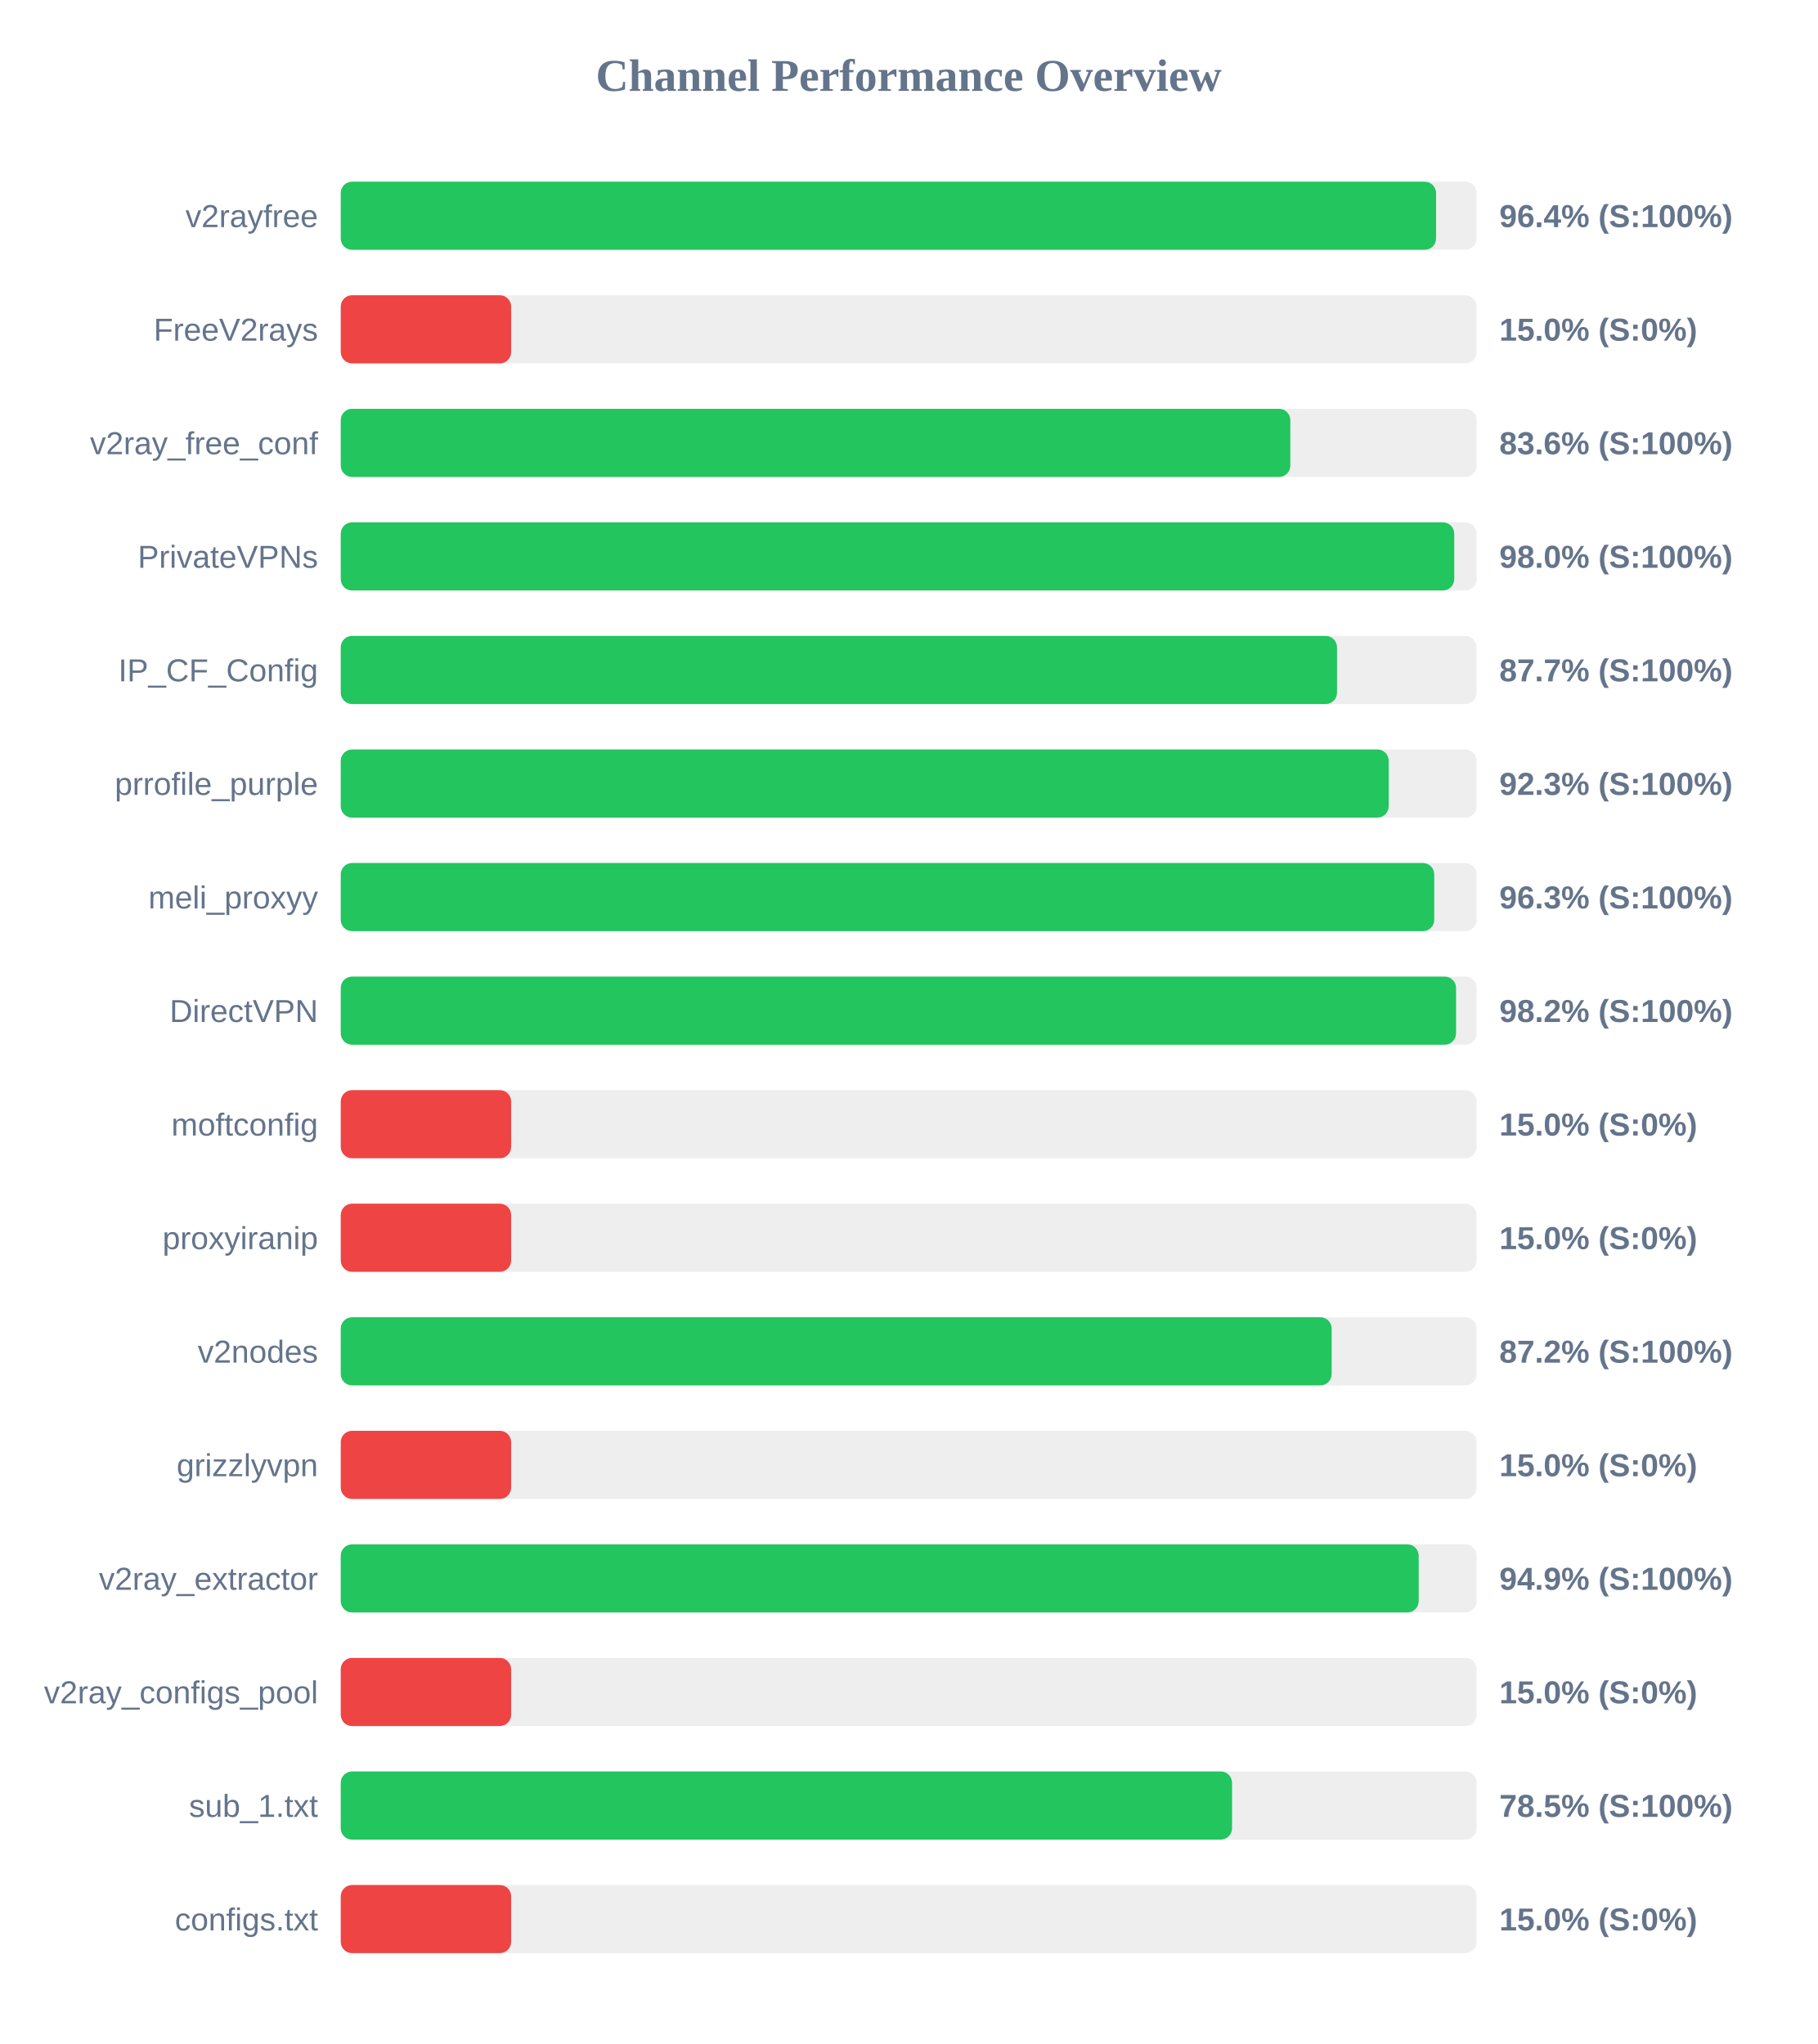
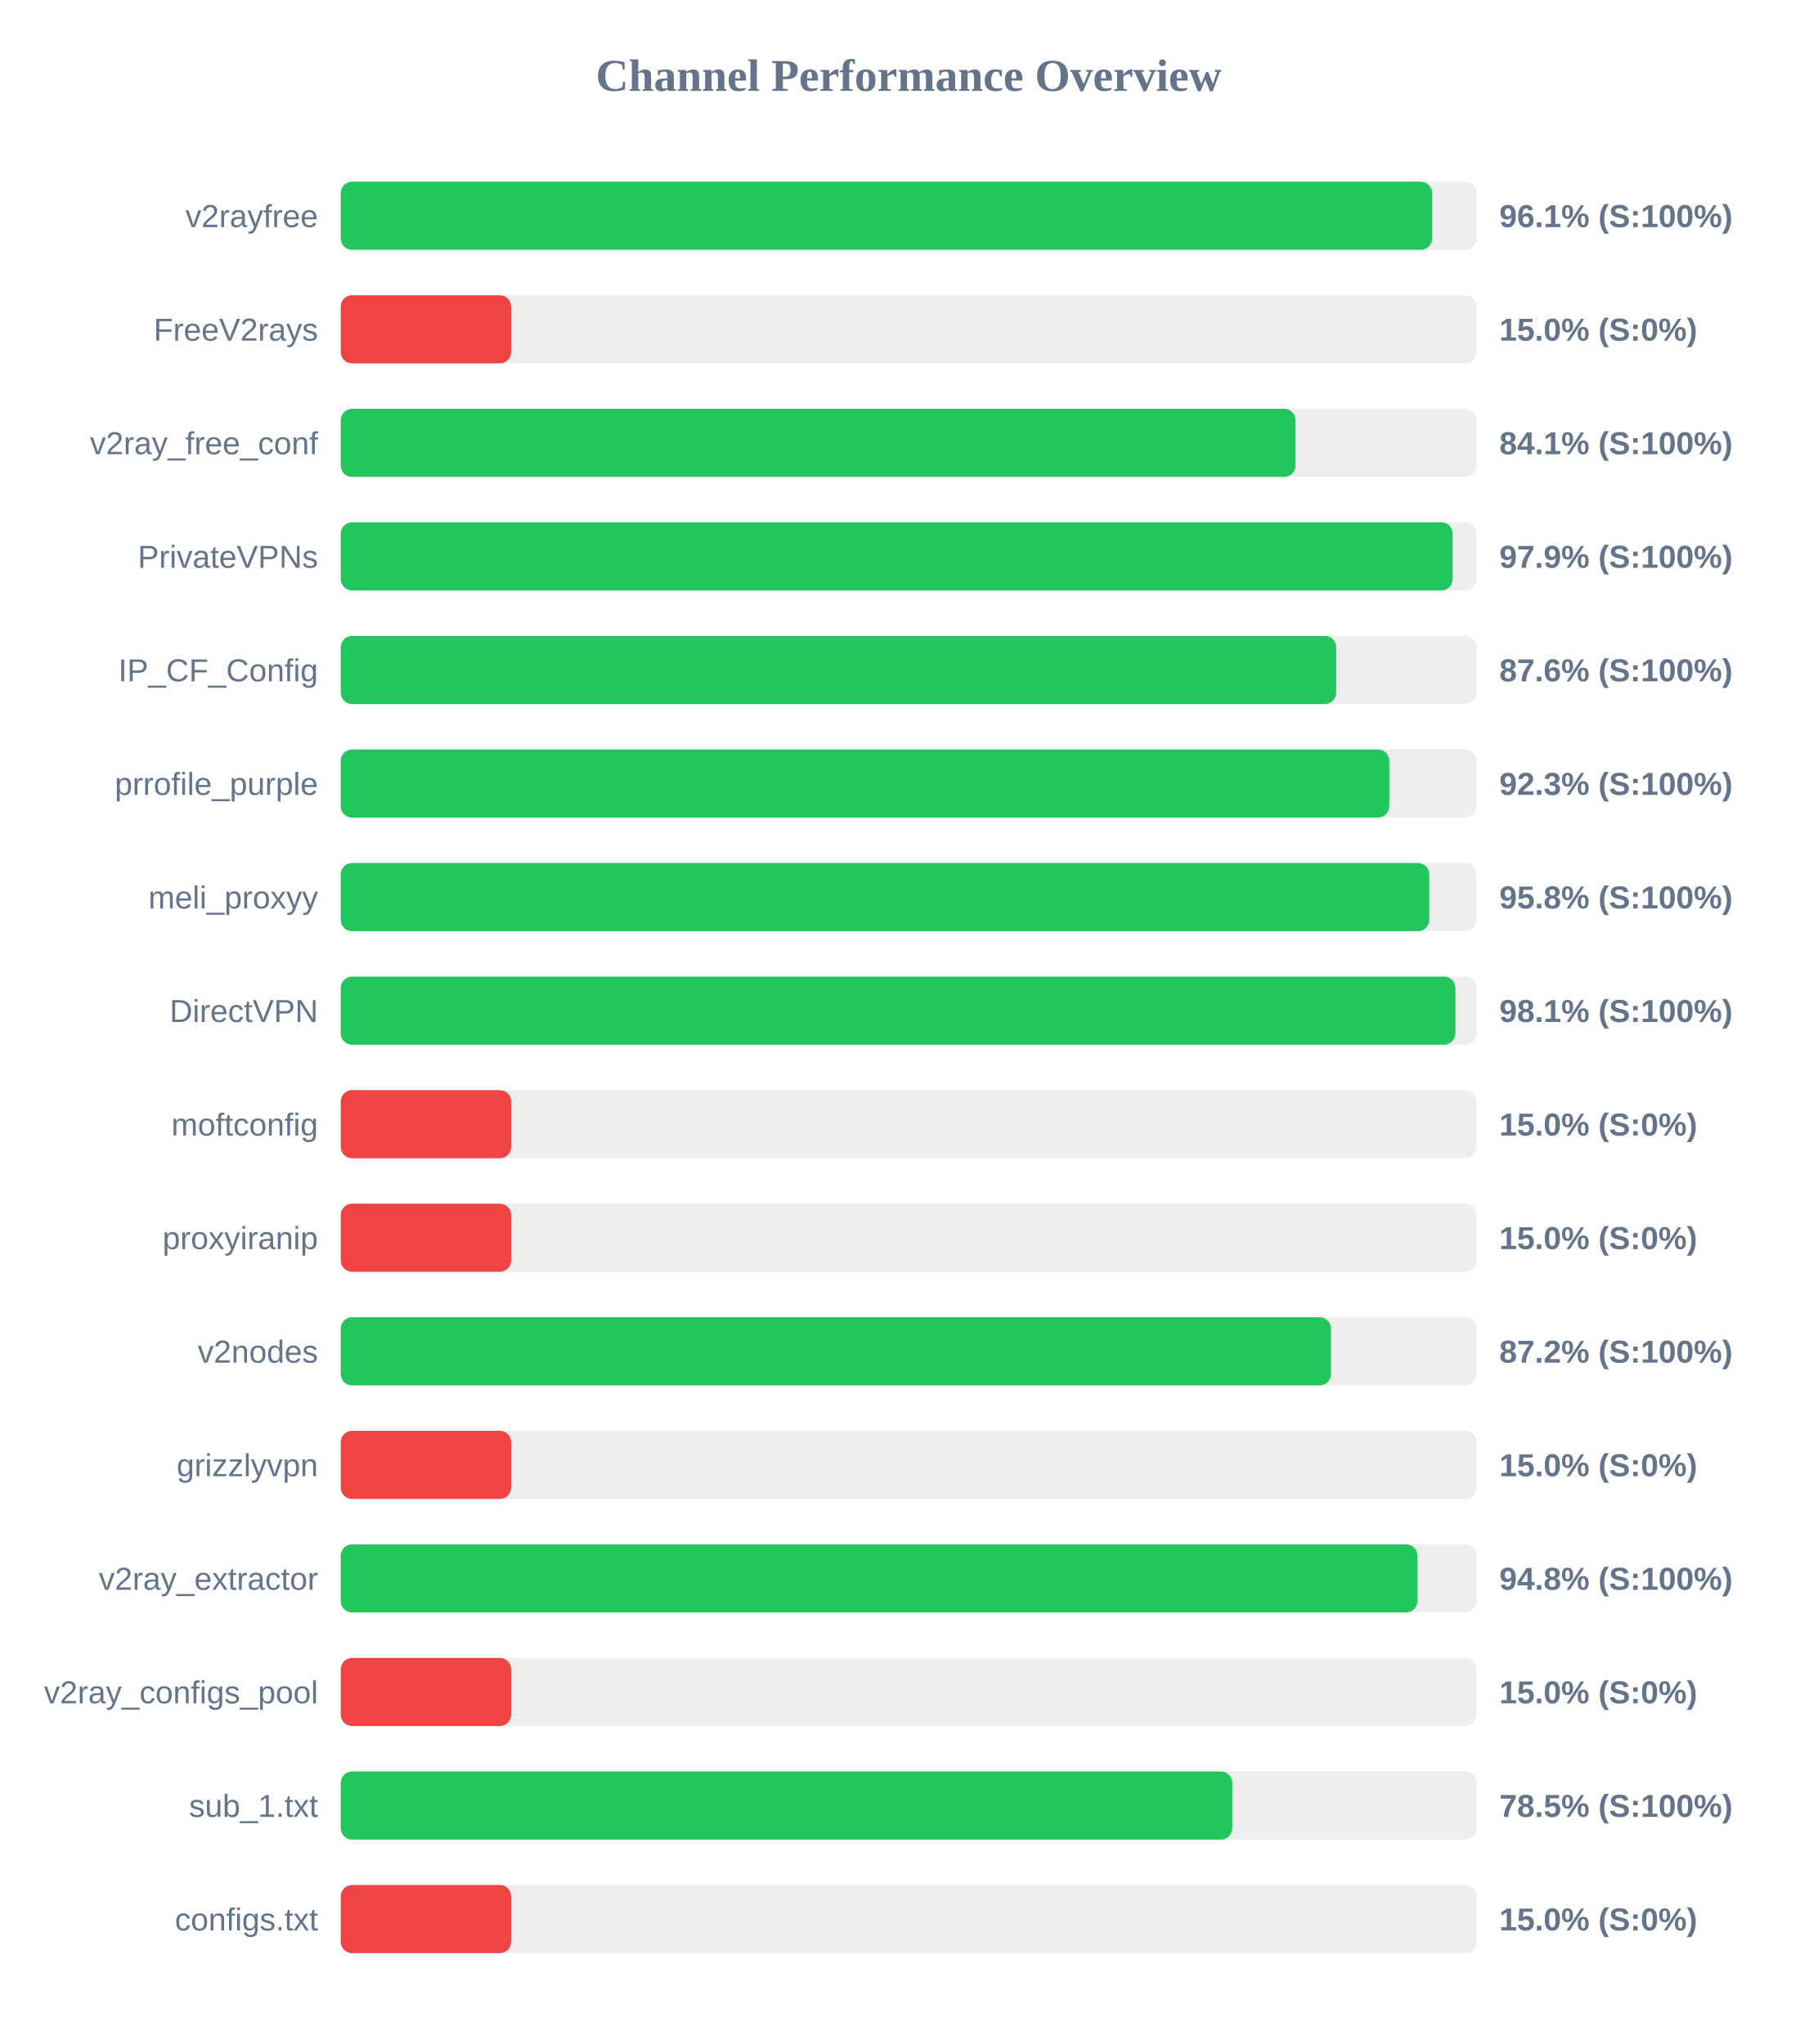
<svg xmlns="http://www.w3.org/2000/svg" width="800" height="900" version="1.1">
  <style>
        .row { font: 14px Arial; fill: #64748b; }
        .score { font: bold 14px Arial; fill: #64748b; }
    </style>
  <text x="400" y="40" text-anchor="middle" font-size="20px" font-weight="bold" fill="#64748b">Channel Performance Overview</text>
  <rect x="150" y="80" width="500" height="30" fill="#eee" rx="5" />
-   <rect x="150" y="80" width="482.15" height="30" fill="#22c55e" rx="5" />
+   <rect x="150" y="80" width="480.4" height="30" fill="#22c55e" rx="5" />
  <text x="140" y="100" text-anchor="end" class="row">v2rayfree</text>
-   <text x="660" y="100" text-anchor="start" class="score">96.4% (S:100%)</text>
+   <text x="660" y="100" text-anchor="start" class="score">96.1% (S:100%)</text>
  <rect x="150" y="130" width="500" height="30" fill="#eee" rx="5" />
  <rect x="150" y="130" width="75.0" height="30" fill="#ef4444" rx="5" />
  <text x="140" y="150" text-anchor="end" class="row">FreeV2rays</text>
  <text x="660" y="150" text-anchor="start" class="score">15.0% (S:0%)</text>
  <rect x="150" y="180" width="500" height="30" fill="#eee" rx="5" />
-   <rect x="150" y="180" width="418.0" height="30" fill="#22c55e" rx="5" />
+   <rect x="150" y="180" width="420.3" height="30" fill="#22c55e" rx="5" />
  <text x="140" y="200" text-anchor="end" class="row">v2ray_free_conf</text>
-   <text x="660" y="200" text-anchor="start" class="score">83.6% (S:100%)</text>
+   <text x="660" y="200" text-anchor="start" class="score">84.1% (S:100%)</text>
  <rect x="150" y="230" width="500" height="30" fill="#eee" rx="5" />
-   <rect x="150" y="230" width="490.15" height="30" fill="#22c55e" rx="5" />
+   <rect x="150" y="230" width="489.45" height="30" fill="#22c55e" rx="5" />
  <text x="140" y="250" text-anchor="end" class="row">PrivateVPNs</text>
-   <text x="660" y="250" text-anchor="start" class="score">98.0% (S:100%)</text>
+   <text x="660" y="250" text-anchor="start" class="score">97.9% (S:100%)</text>
  <rect x="150" y="280" width="500" height="30" fill="#eee" rx="5" />
-   <rect x="150" y="280" width="438.55" height="30" fill="#22c55e" rx="5" />
+   <rect x="150" y="280" width="438.2" height="30" fill="#22c55e" rx="5" />
  <text x="140" y="300" text-anchor="end" class="row">IP_CF_Config</text>
-   <text x="660" y="300" text-anchor="start" class="score">87.7% (S:100%)</text>
+   <text x="660" y="300" text-anchor="start" class="score">87.6% (S:100%)</text>
  <rect x="150" y="330" width="500" height="30" fill="#eee" rx="5" />
-   <rect x="150" y="330" width="461.3" height="30" fill="#22c55e" rx="5" />
+   <rect x="150" y="330" width="461.55" height="30" fill="#22c55e" rx="5" />
  <text x="140" y="350" text-anchor="end" class="row">prrofile_purple</text>
  <text x="660" y="350" text-anchor="start" class="score">92.3% (S:100%)</text>
  <rect x="150" y="380" width="500" height="30" fill="#eee" rx="5" />
-   <rect x="150" y="380" width="481.35" height="30" fill="#22c55e" rx="5" />
+   <rect x="150" y="380" width="479.15" height="30" fill="#22c55e" rx="5" />
  <text x="140" y="400" text-anchor="end" class="row">meli_proxyy</text>
-   <text x="660" y="400" text-anchor="start" class="score">96.3% (S:100%)</text>
+   <text x="660" y="400" text-anchor="start" class="score">95.8% (S:100%)</text>
  <rect x="150" y="430" width="500" height="30" fill="#eee" rx="5" />
-   <rect x="150" y="430" width="490.95" height="30" fill="#22c55e" rx="5" />
+   <rect x="150" y="430" width="490.65" height="30" fill="#22c55e" rx="5" />
  <text x="140" y="450" text-anchor="end" class="row">DirectVPN</text>
-   <text x="660" y="450" text-anchor="start" class="score">98.2% (S:100%)</text>
+   <text x="660" y="450" text-anchor="start" class="score">98.1% (S:100%)</text>
  <rect x="150" y="480" width="500" height="30" fill="#eee" rx="5" />
  <rect x="150" y="480" width="75.0" height="30" fill="#ef4444" rx="5" />
  <text x="140" y="500" text-anchor="end" class="row">moftconfig</text>
  <text x="660" y="500" text-anchor="start" class="score">15.0% (S:0%)</text>
  <rect x="150" y="530" width="500" height="30" fill="#eee" rx="5" />
  <rect x="150" y="530" width="75.0" height="30" fill="#ef4444" rx="5" />
  <text x="140" y="550" text-anchor="end" class="row">proxyiranip</text>
  <text x="660" y="550" text-anchor="start" class="score">15.0% (S:0%)</text>
  <rect x="150" y="580" width="500" height="30" fill="#eee" rx="5" />
-   <rect x="150" y="580" width="436.2" height="30" fill="#22c55e" rx="5" />
+   <rect x="150" y="580" width="435.9" height="30" fill="#22c55e" rx="5" />
  <text x="140" y="600" text-anchor="end" class="row">v2nodes</text>
  <text x="660" y="600" text-anchor="start" class="score">87.2% (S:100%)</text>
  <rect x="150" y="630" width="500" height="30" fill="#eee" rx="5" />
  <rect x="150" y="630" width="75.0" height="30" fill="#ef4444" rx="5" />
  <text x="140" y="650" text-anchor="end" class="row">grizzlyvpn</text>
  <text x="660" y="650" text-anchor="start" class="score">15.0% (S:0%)</text>
  <rect x="150" y="680" width="500" height="30" fill="#eee" rx="5" />
-   <rect x="150" y="680" width="474.5" height="30" fill="#22c55e" rx="5" />
+   <rect x="150" y="680" width="473.95" height="30" fill="#22c55e" rx="5" />
  <text x="140" y="700" text-anchor="end" class="row">v2ray_extractor</text>
-   <text x="660" y="700" text-anchor="start" class="score">94.9% (S:100%)</text>
+   <text x="660" y="700" text-anchor="start" class="score">94.8% (S:100%)</text>
  <rect x="150" y="730" width="500" height="30" fill="#eee" rx="5" />
  <rect x="150" y="730" width="75.0" height="30" fill="#ef4444" rx="5" />
  <text x="140" y="750" text-anchor="end" class="row">v2ray_configs_pool</text>
  <text x="660" y="750" text-anchor="start" class="score">15.0% (S:0%)</text>
  <rect x="150" y="780" width="500" height="30" fill="#eee" rx="5" />
-   <rect x="150" y="780" width="392.35" height="30" fill="#22c55e" rx="5" />
+   <rect x="150" y="780" width="392.45" height="30" fill="#22c55e" rx="5" />
  <text x="140" y="800" text-anchor="end" class="row">sub_1.txt</text>
  <text x="660" y="800" text-anchor="start" class="score">78.5% (S:100%)</text>
  <rect x="150" y="830" width="500" height="30" fill="#eee" rx="5" />
  <rect x="150" y="830" width="75.0" height="30" fill="#ef4444" rx="5" />
  <text x="140" y="850" text-anchor="end" class="row">configs.txt</text>
  <text x="660" y="850" text-anchor="start" class="score">15.0% (S:0%)</text>
</svg>
